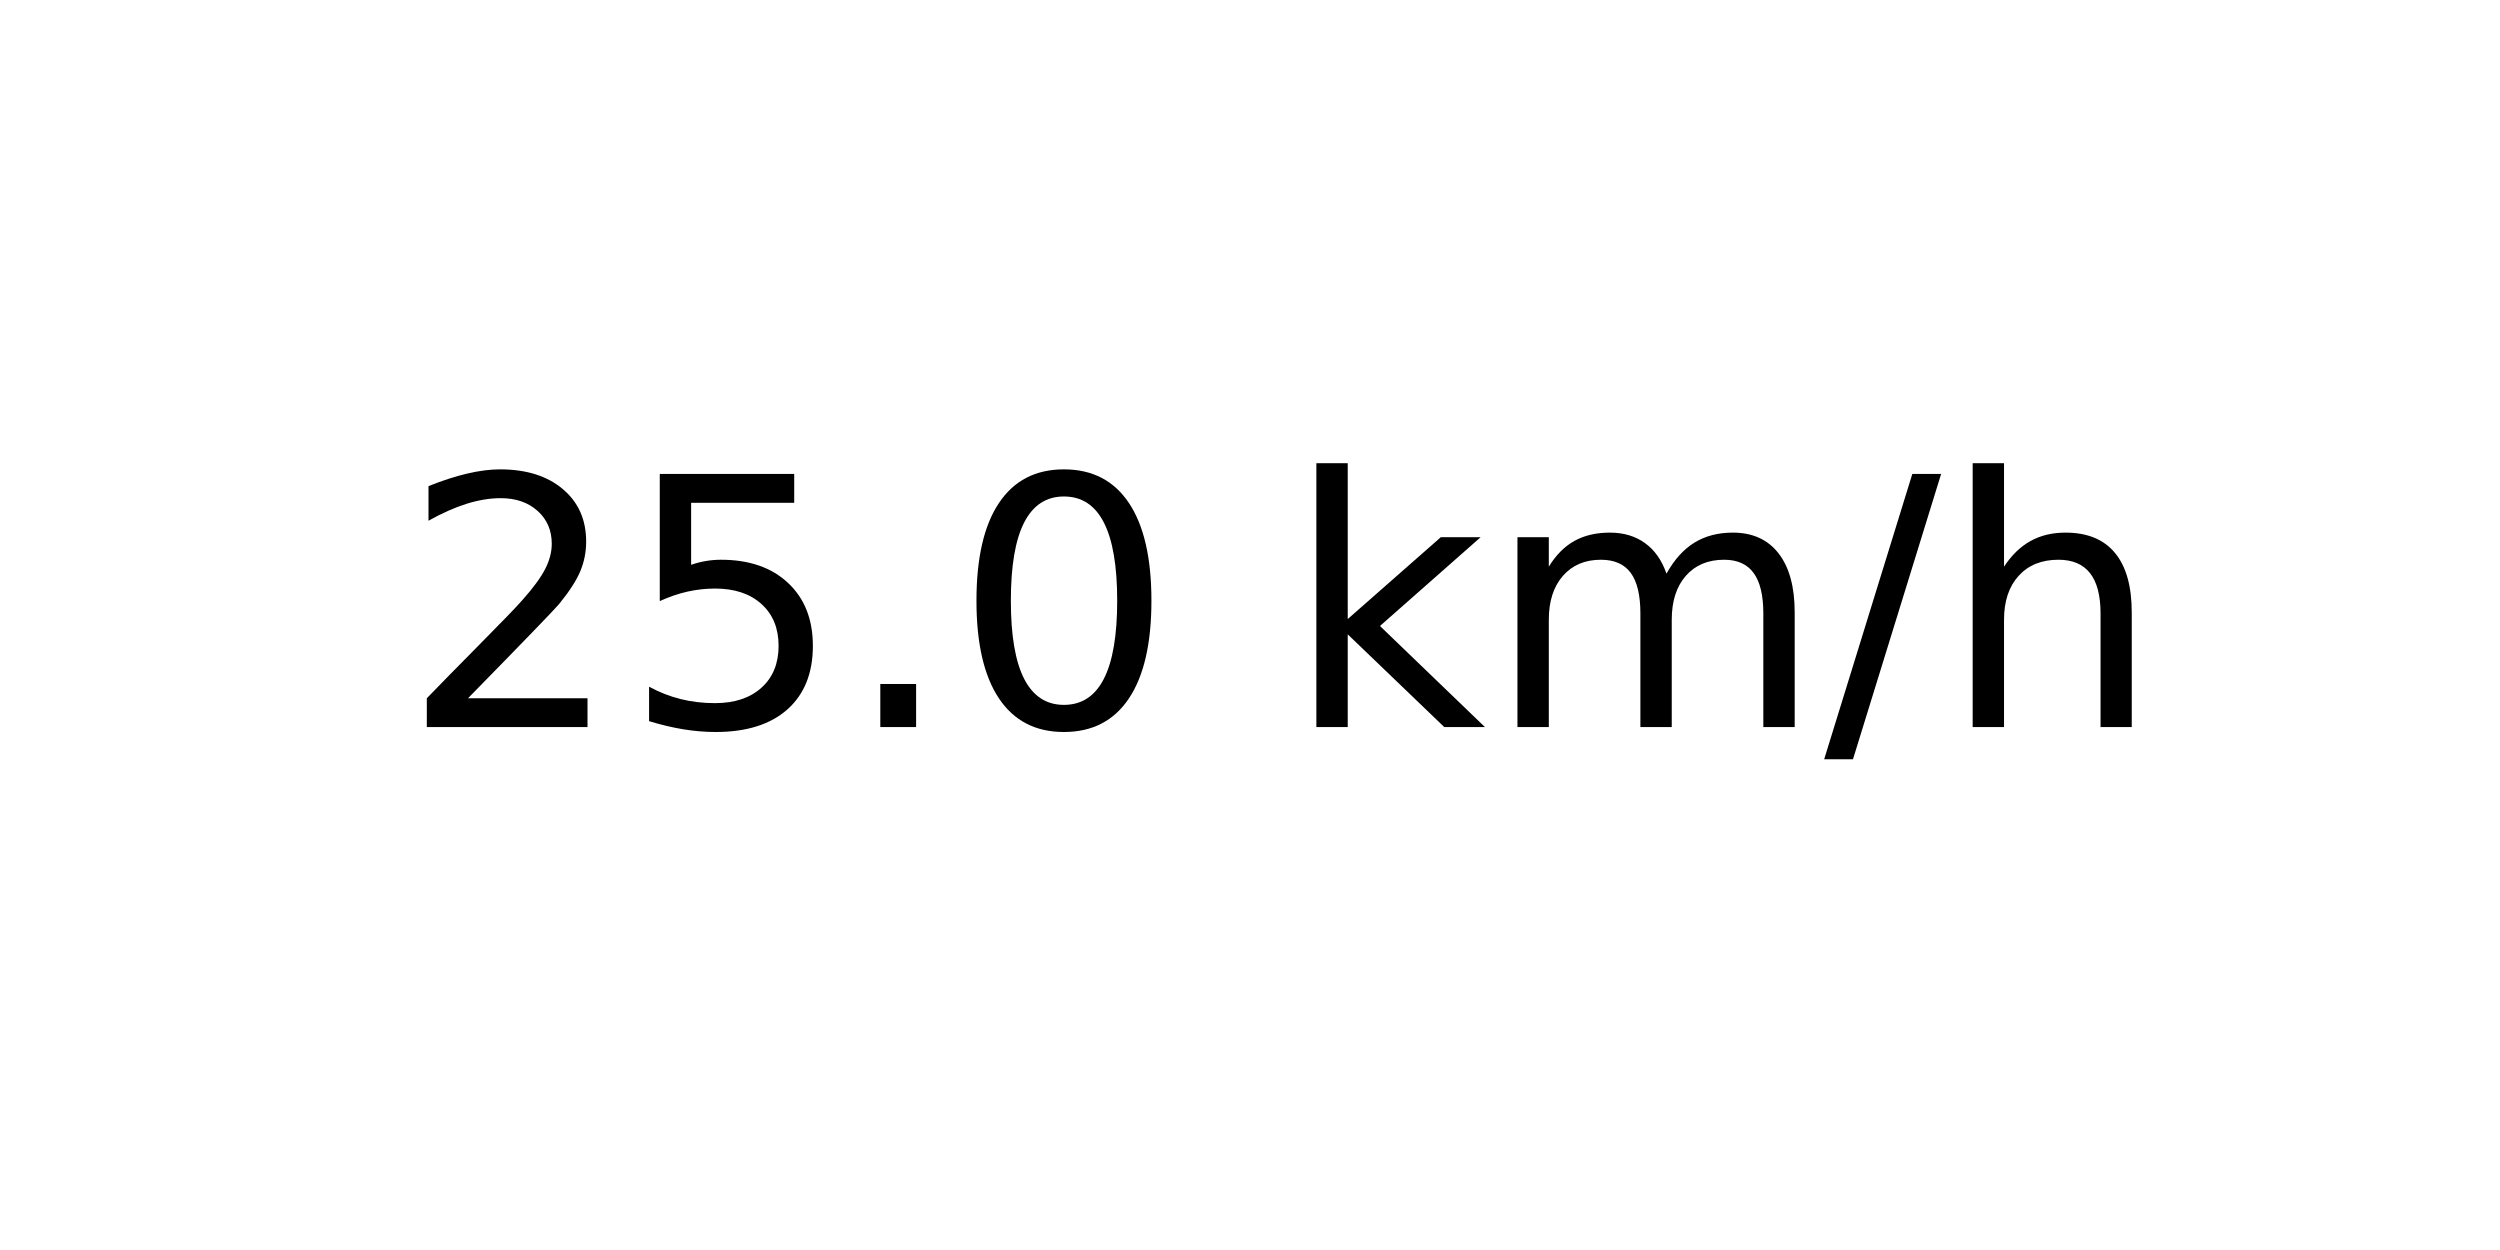
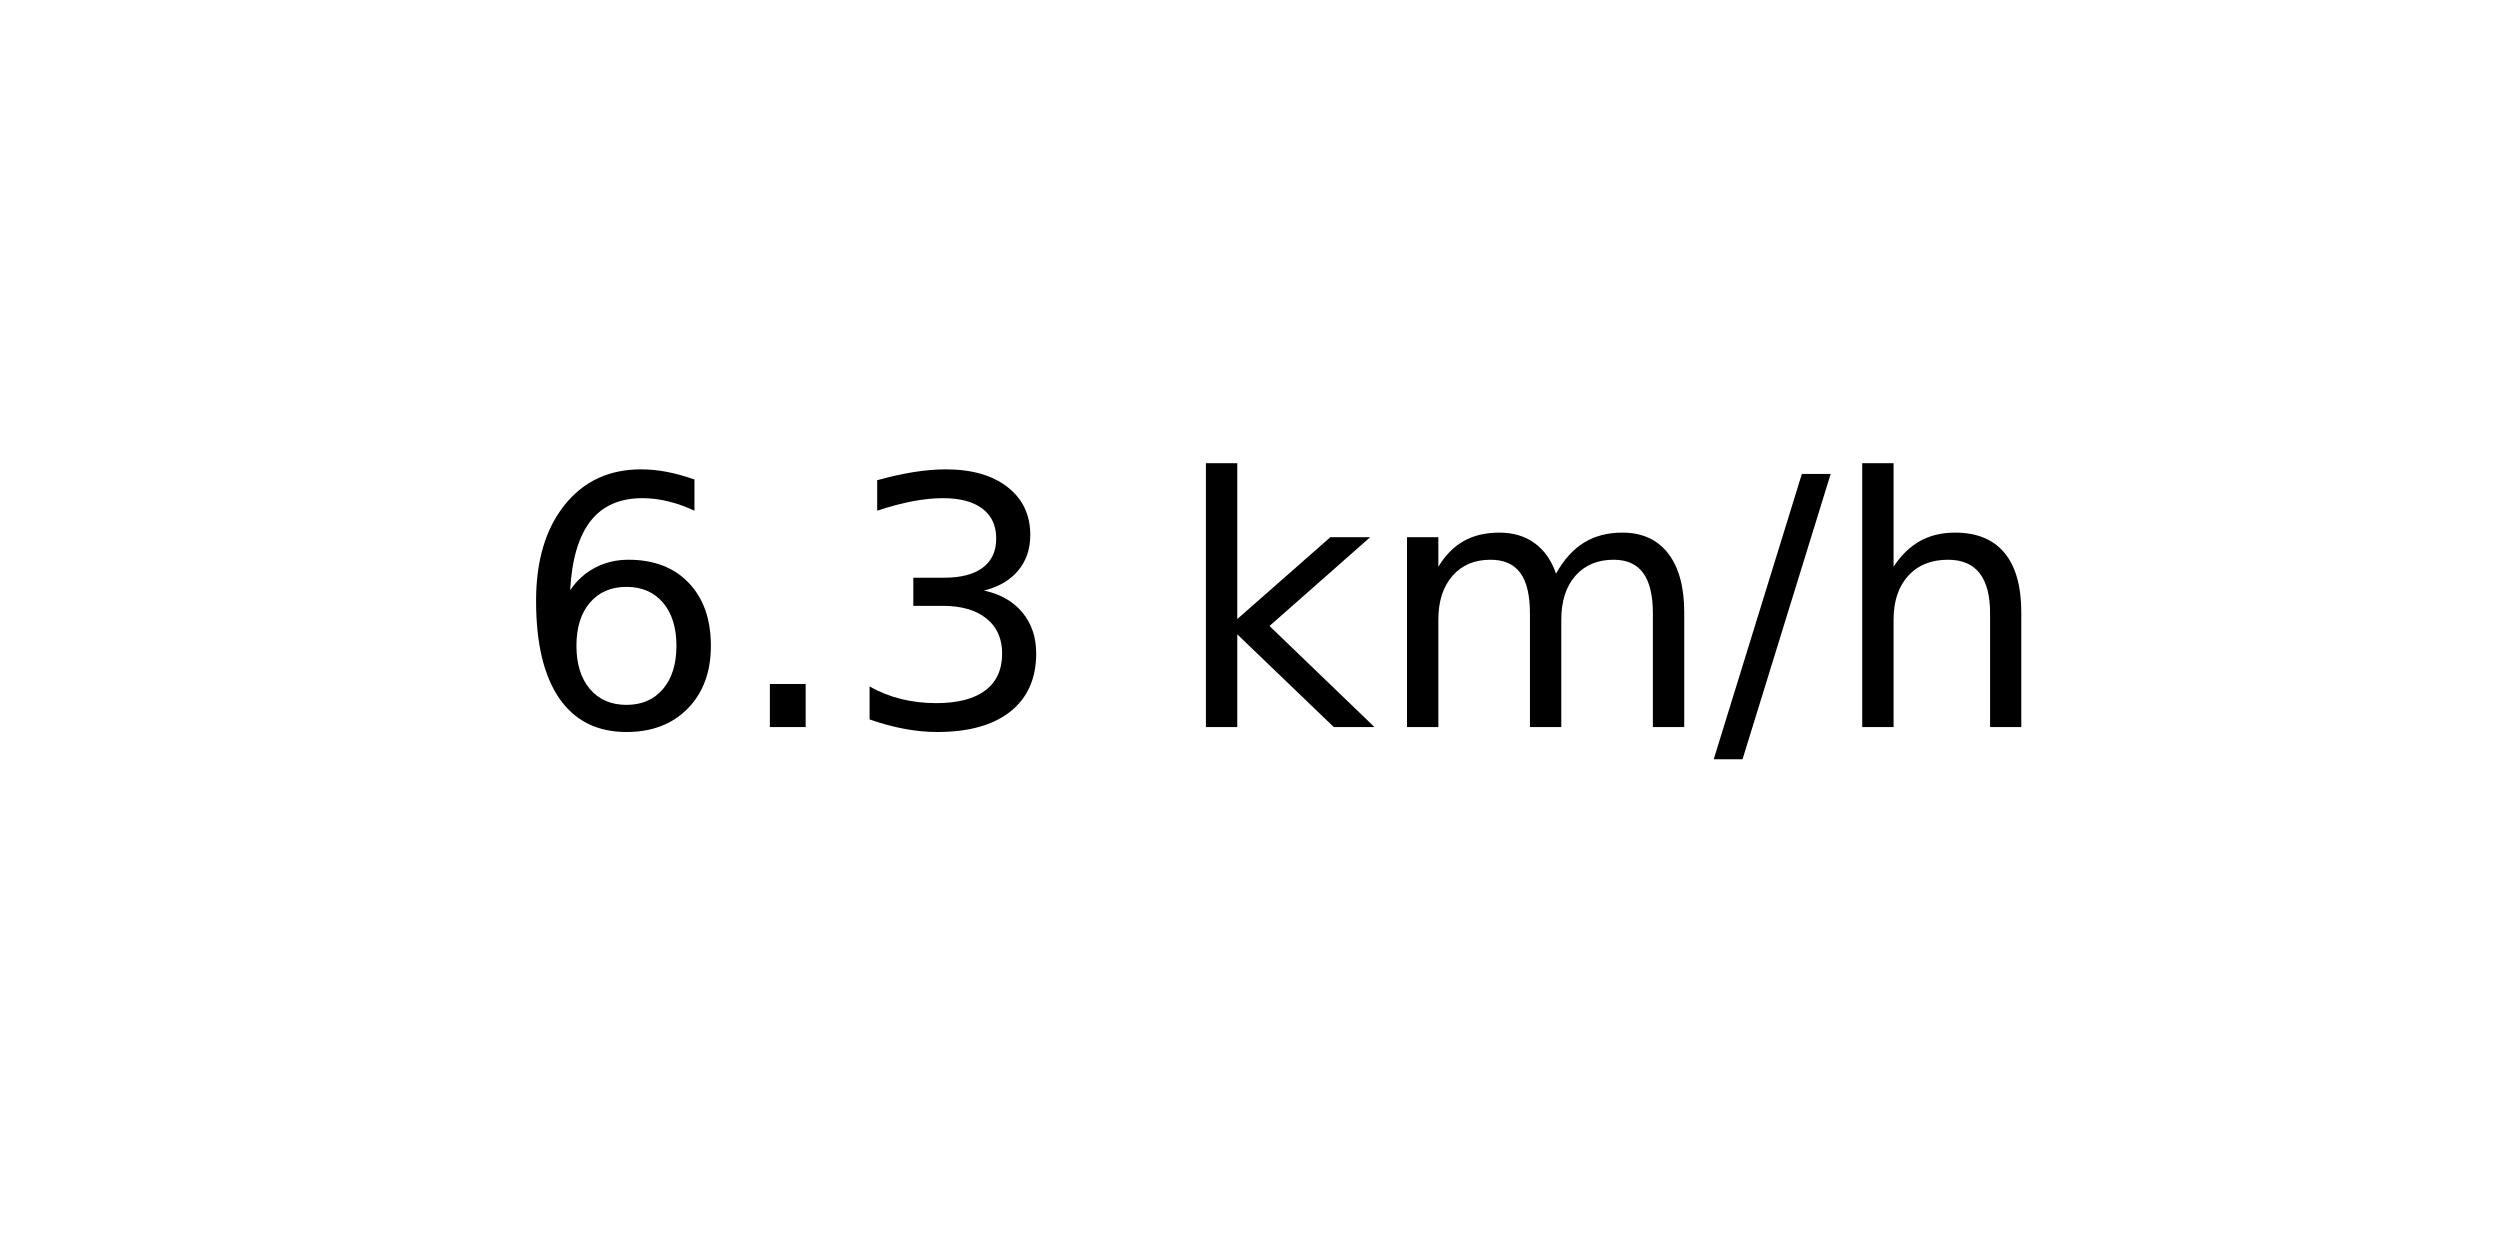
<svg xmlns="http://www.w3.org/2000/svg" xmlns:xlink="http://www.w3.org/1999/xlink" width="72pt" height="36pt" viewBox="0 0 72 36" version="1.1">
  <defs>
    <style type="text/css">*{stroke-linejoin: round; stroke-linecap: butt}</style>
  </defs>
  <g id="figure_1">
    <g id="axes_1">
      <g id="text_1">
-         <g transform="translate(11.55937 20.93937) scale(0.1 -0.1)">
+         <g transform="translate(14.74062 20.93937) scale(0.1 -0.1)">
          <defs>
-             <path id="DejaVuSans-32" d="M 1228 531  L 3431 531  L 3431 0  L 469 0  L 469 531  Q 828 903 1448 1529  Q 2069 2156 2228 2338  Q 2531 2678 2651 2914  Q 2772 3150 2772 3378  Q 2772 3750 2511 3984  Q 2250 4219 1831 4219  Q 1534 4219 1204 4116  Q 875 4013 500 3803  L 500 4441  Q 881 4594 1212 4672  Q 1544 4750 1819 4750  Q 2544 4750 2975 4387  Q 3406 4025 3406 3419  Q 3406 3131 3298 2873  Q 3191 2616 2906 2266  Q 2828 2175 2409 1742  Q 1991 1309 1228 531  z " transform="scale(0.015625)" />
-             <path id="DejaVuSans-35" d="M 691 4666  L 3169 4666  L 3169 4134  L 1269 4134  L 1269 2991  Q 1406 3038 1543 3061  Q 1681 3084 1819 3084  Q 2600 3084 3056 2656  Q 3513 2228 3513 1497  Q 3513 744 3044 326  Q 2575 -91 1722 -91  Q 1428 -91 1123 -41  Q 819 9 494 109  L 494 744  Q 775 591 1075 516  Q 1375 441 1709 441  Q 2250 441 2565 725  Q 2881 1009 2881 1497  Q 2881 1984 2565 2268  Q 2250 2553 1709 2553  Q 1456 2553 1204 2497  Q 953 2441 691 2322  L 691 4666  z " transform="scale(0.015625)" />
+             <path id="DejaVuSans-36" d="M 2113 2584  Q 1688 2584 1439 2293  Q 1191 2003 1191 1497  Q 1191 994 1439 701  Q 1688 409 2113 409  Q 2538 409 2786 701  Q 3034 994 3034 1497  Q 3034 2003 2786 2293  Q 2538 2584 2113 2584  z M 3366 4563  L 3366 3988  Q 3128 4100 2886 4159  Q 2644 4219 2406 4219  Q 1781 4219 1451 3797  Q 1122 3375 1075 2522  Q 1259 2794 1537 2939  Q 1816 3084 2150 3084  Q 2853 3084 3261 2657  Q 3669 2231 3669 1497  Q 3669 778 3244 343  Q 2819 -91 2113 -91  Q 1303 -91 875 529  Q 447 1150 447 2328  Q 447 3434 972 4092  Q 1497 4750 2381 4750  Q 2619 4750 2861 4703  Q 3103 4656 3366 4563  z " transform="scale(0.015625)" />
            <path id="DejaVuSans-2e" d="M 684 794  L 1344 794  L 1344 0  L 684 0  L 684 794  z " transform="scale(0.015625)" />
-             <path id="DejaVuSans-30" d="M 2034 4250  Q 1547 4250 1301 3770  Q 1056 3291 1056 2328  Q 1056 1369 1301 889  Q 1547 409 2034 409  Q 2525 409 2770 889  Q 3016 1369 3016 2328  Q 3016 3291 2770 3770  Q 2525 4250 2034 4250  z M 2034 4750  Q 2819 4750 3233 4129  Q 3647 3509 3647 2328  Q 3647 1150 3233 529  Q 2819 -91 2034 -91  Q 1250 -91 836 529  Q 422 1150 422 2328  Q 422 3509 836 4129  Q 1250 4750 2034 4750  z " transform="scale(0.015625)" />
+             <path id="DejaVuSans-33" d="M 2597 2516  Q 3050 2419 3304 2112  Q 3559 1806 3559 1356  Q 3559 666 3084 287  Q 2609 -91 1734 -91  Q 1441 -91 1130 -33  Q 819 25 488 141  L 488 750  Q 750 597 1062 519  Q 1375 441 1716 441  Q 2309 441 2620 675  Q 2931 909 2931 1356  Q 2931 1769 2642 2001  Q 2353 2234 1838 2234  L 1294 2234  L 1294 2753  L 1863 2753  Q 2328 2753 2575 2939  Q 2822 3125 2822 3475  Q 2822 3834 2567 4026  Q 2313 4219 1838 4219  Q 1578 4219 1281 4162  Q 984 4106 628 3988  L 628 4550  Q 988 4650 1302 4700  Q 1616 4750 1894 4750  Q 2613 4750 3031 4423  Q 3450 4097 3450 3541  Q 3450 3153 3228 2886  Q 3006 2619 2597 2516  z " transform="scale(0.015625)" />
            <path id="DejaVuSans-20" transform="scale(0.015625)" />
            <path id="DejaVuSans-6b" d="M 581 4863  L 1159 4863  L 1159 1991  L 2875 3500  L 3609 3500  L 1753 1863  L 3688 0  L 2938 0  L 1159 1709  L 1159 0  L 581 0  L 581 4863  z " transform="scale(0.015625)" />
            <path id="DejaVuSans-6d" d="M 3328 2828  Q 3544 3216 3844 3400  Q 4144 3584 4550 3584  Q 5097 3584 5394 3201  Q 5691 2819 5691 2113  L 5691 0  L 5113 0  L 5113 2094  Q 5113 2597 4934 2840  Q 4756 3084 4391 3084  Q 3944 3084 3684 2787  Q 3425 2491 3425 1978  L 3425 0  L 2847 0  L 2847 2094  Q 2847 2600 2669 2842  Q 2491 3084 2119 3084  Q 1678 3084 1418 2786  Q 1159 2488 1159 1978  L 1159 0  L 581 0  L 581 3500  L 1159 3500  L 1159 2956  Q 1356 3278 1631 3431  Q 1906 3584 2284 3584  Q 2666 3584 2933 3390  Q 3200 3197 3328 2828  z " transform="scale(0.015625)" />
            <path id="DejaVuSans-2f" d="M 1625 4666  L 2156 4666  L 531 -594  L 0 -594  L 1625 4666  z " transform="scale(0.015625)" />
            <path id="DejaVuSans-68" d="M 3513 2113  L 3513 0  L 2938 0  L 2938 2094  Q 2938 2591 2744 2837  Q 2550 3084 2163 3084  Q 1697 3084 1428 2787  Q 1159 2491 1159 1978  L 1159 0  L 581 0  L 581 4863  L 1159 4863  L 1159 2956  Q 1366 3272 1645 3428  Q 1925 3584 2291 3584  Q 2894 3584 3203 3211  Q 3513 2838 3513 2113  z " transform="scale(0.015625)" />
          </defs>
-           <use xlink:href="#DejaVuSans-32" />
-           <use xlink:href="#DejaVuSans-35" x="63.623" />
-           <use xlink:href="#DejaVuSans-2e" x="127.246" />
-           <use xlink:href="#DejaVuSans-30" x="159.033" />
-           <use xlink:href="#DejaVuSans-20" x="222.656" />
-           <use xlink:href="#DejaVuSans-6b" x="254.443" />
-           <use xlink:href="#DejaVuSans-6d" x="312.354" />
-           <use xlink:href="#DejaVuSans-2f" x="409.766" />
-           <use xlink:href="#DejaVuSans-68" x="443.457" />
+           <use xlink:href="#DejaVuSans-36" />
+           <use xlink:href="#DejaVuSans-2e" x="63.623" />
+           <use xlink:href="#DejaVuSans-33" x="95.41" />
+           <use xlink:href="#DejaVuSans-20" x="159.033" />
+           <use xlink:href="#DejaVuSans-6b" x="190.82" />
+           <use xlink:href="#DejaVuSans-6d" x="248.73" />
+           <use xlink:href="#DejaVuSans-2f" x="346.143" />
+           <use xlink:href="#DejaVuSans-68" x="379.834" />
        </g>
      </g>
    </g>
  </g>
</svg>
